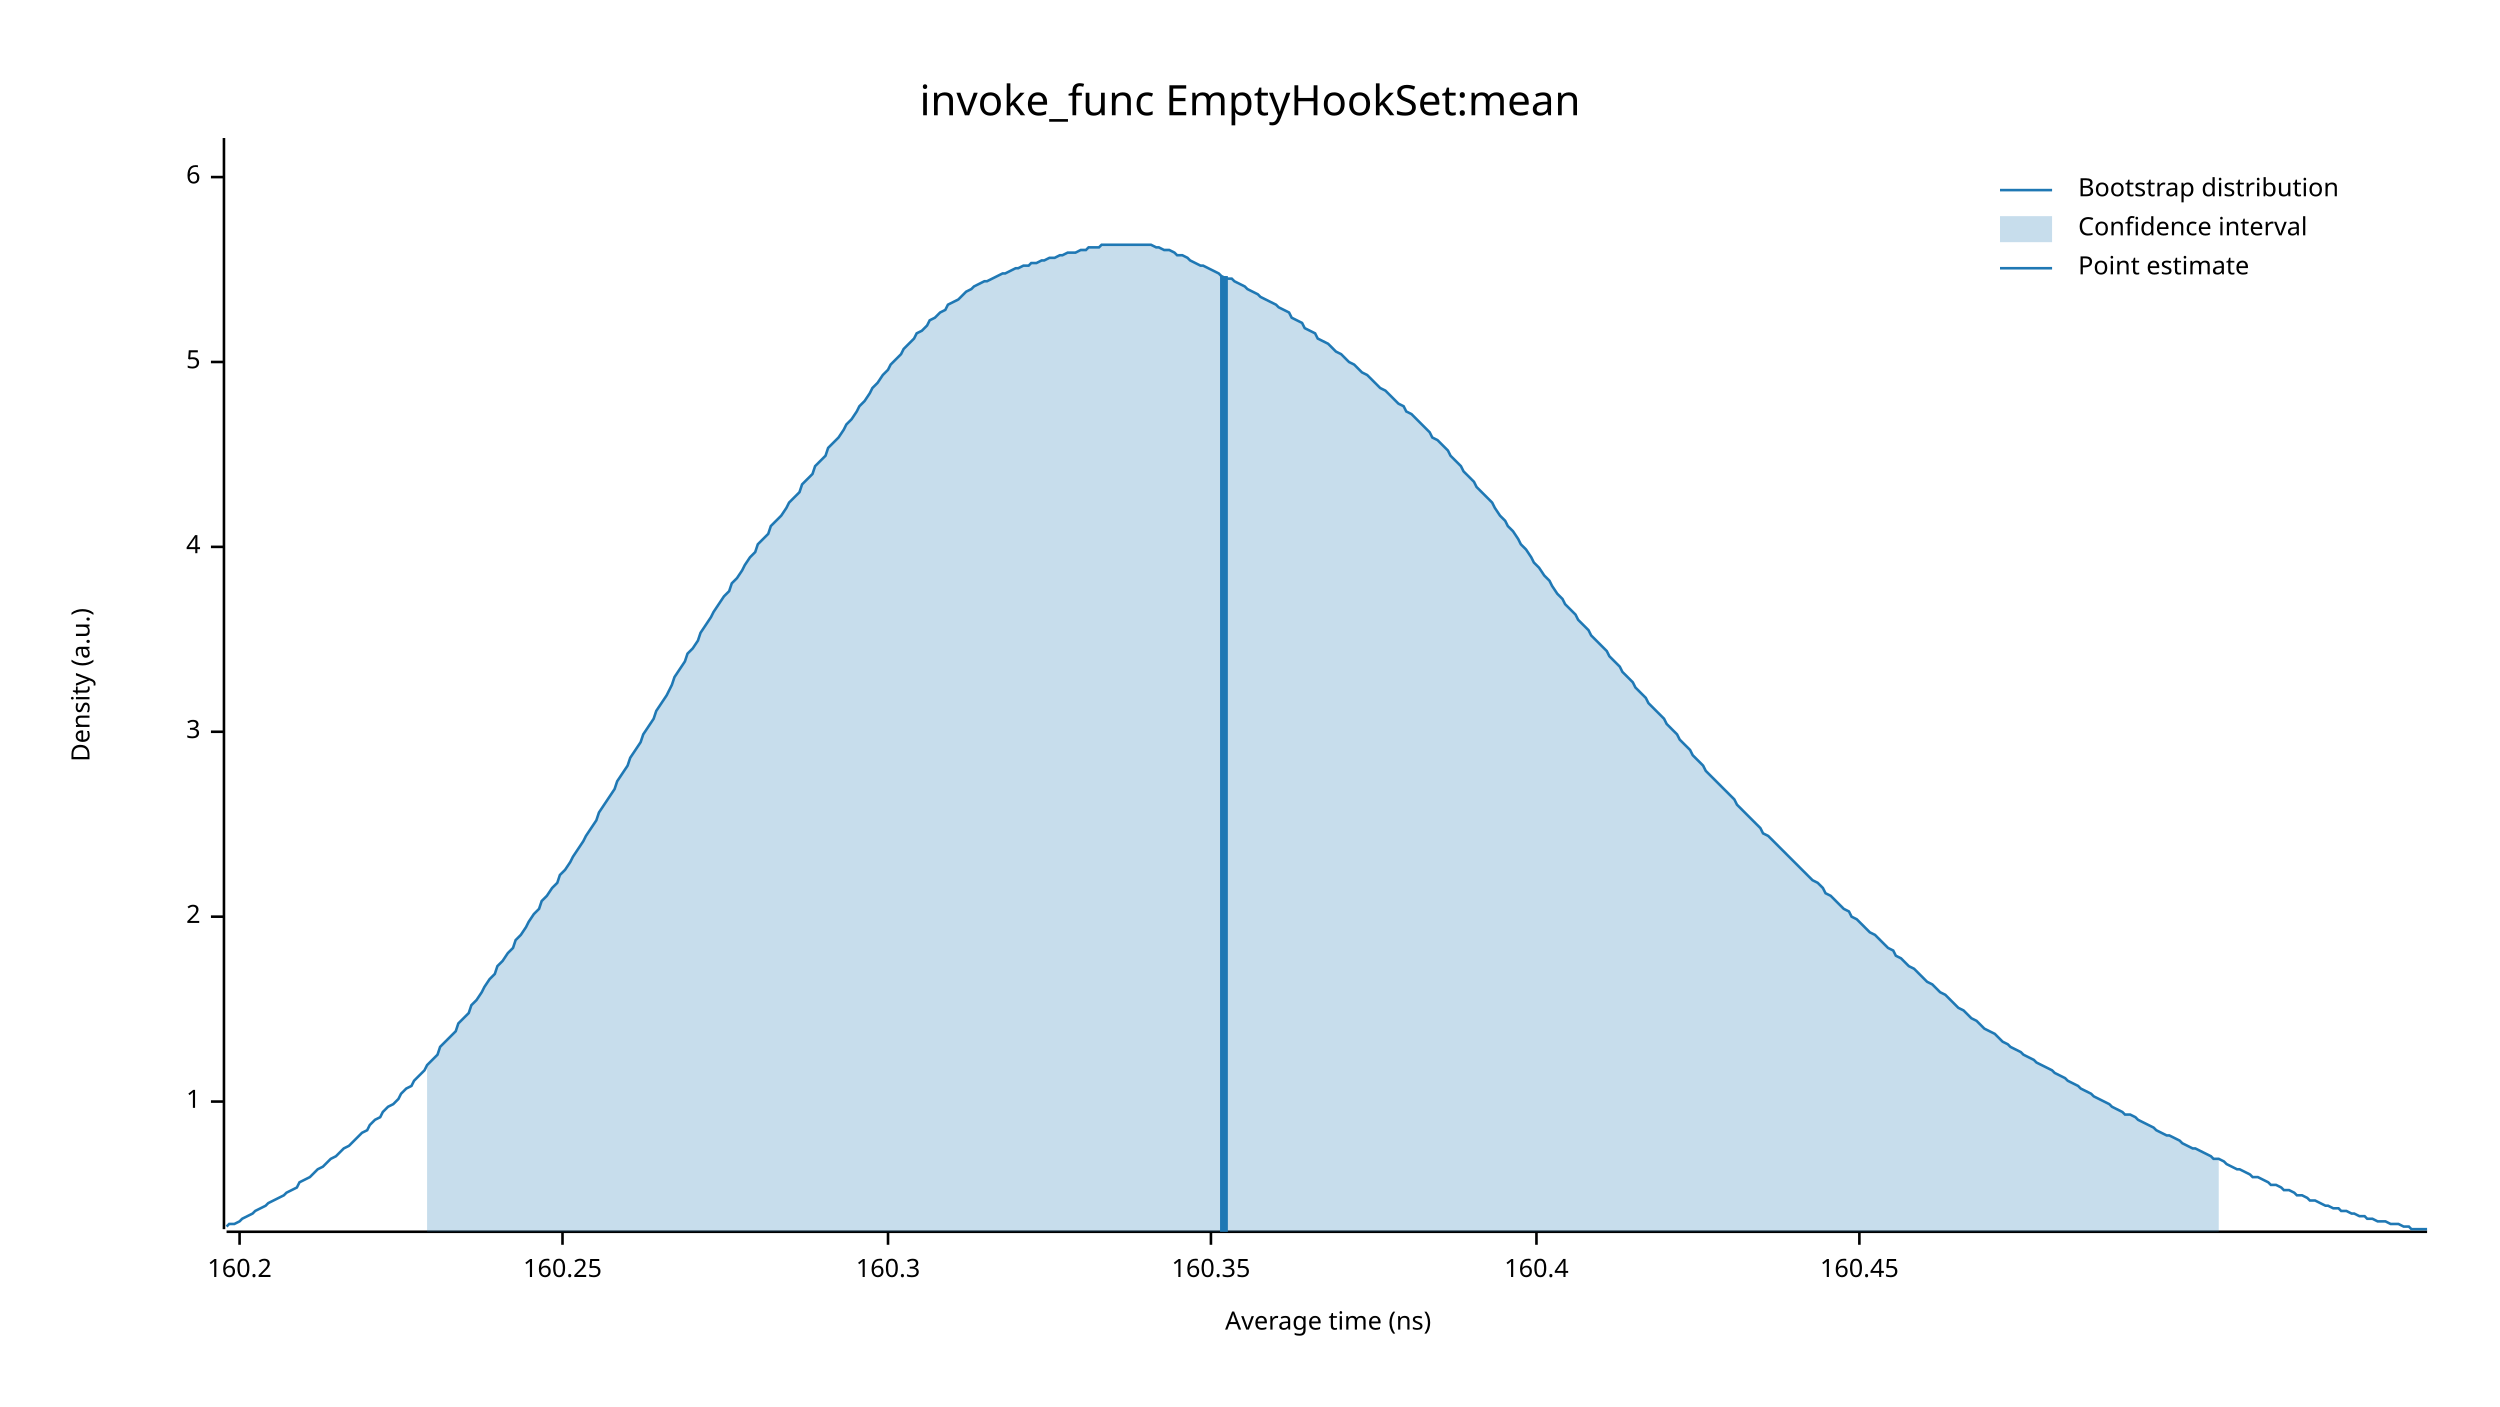
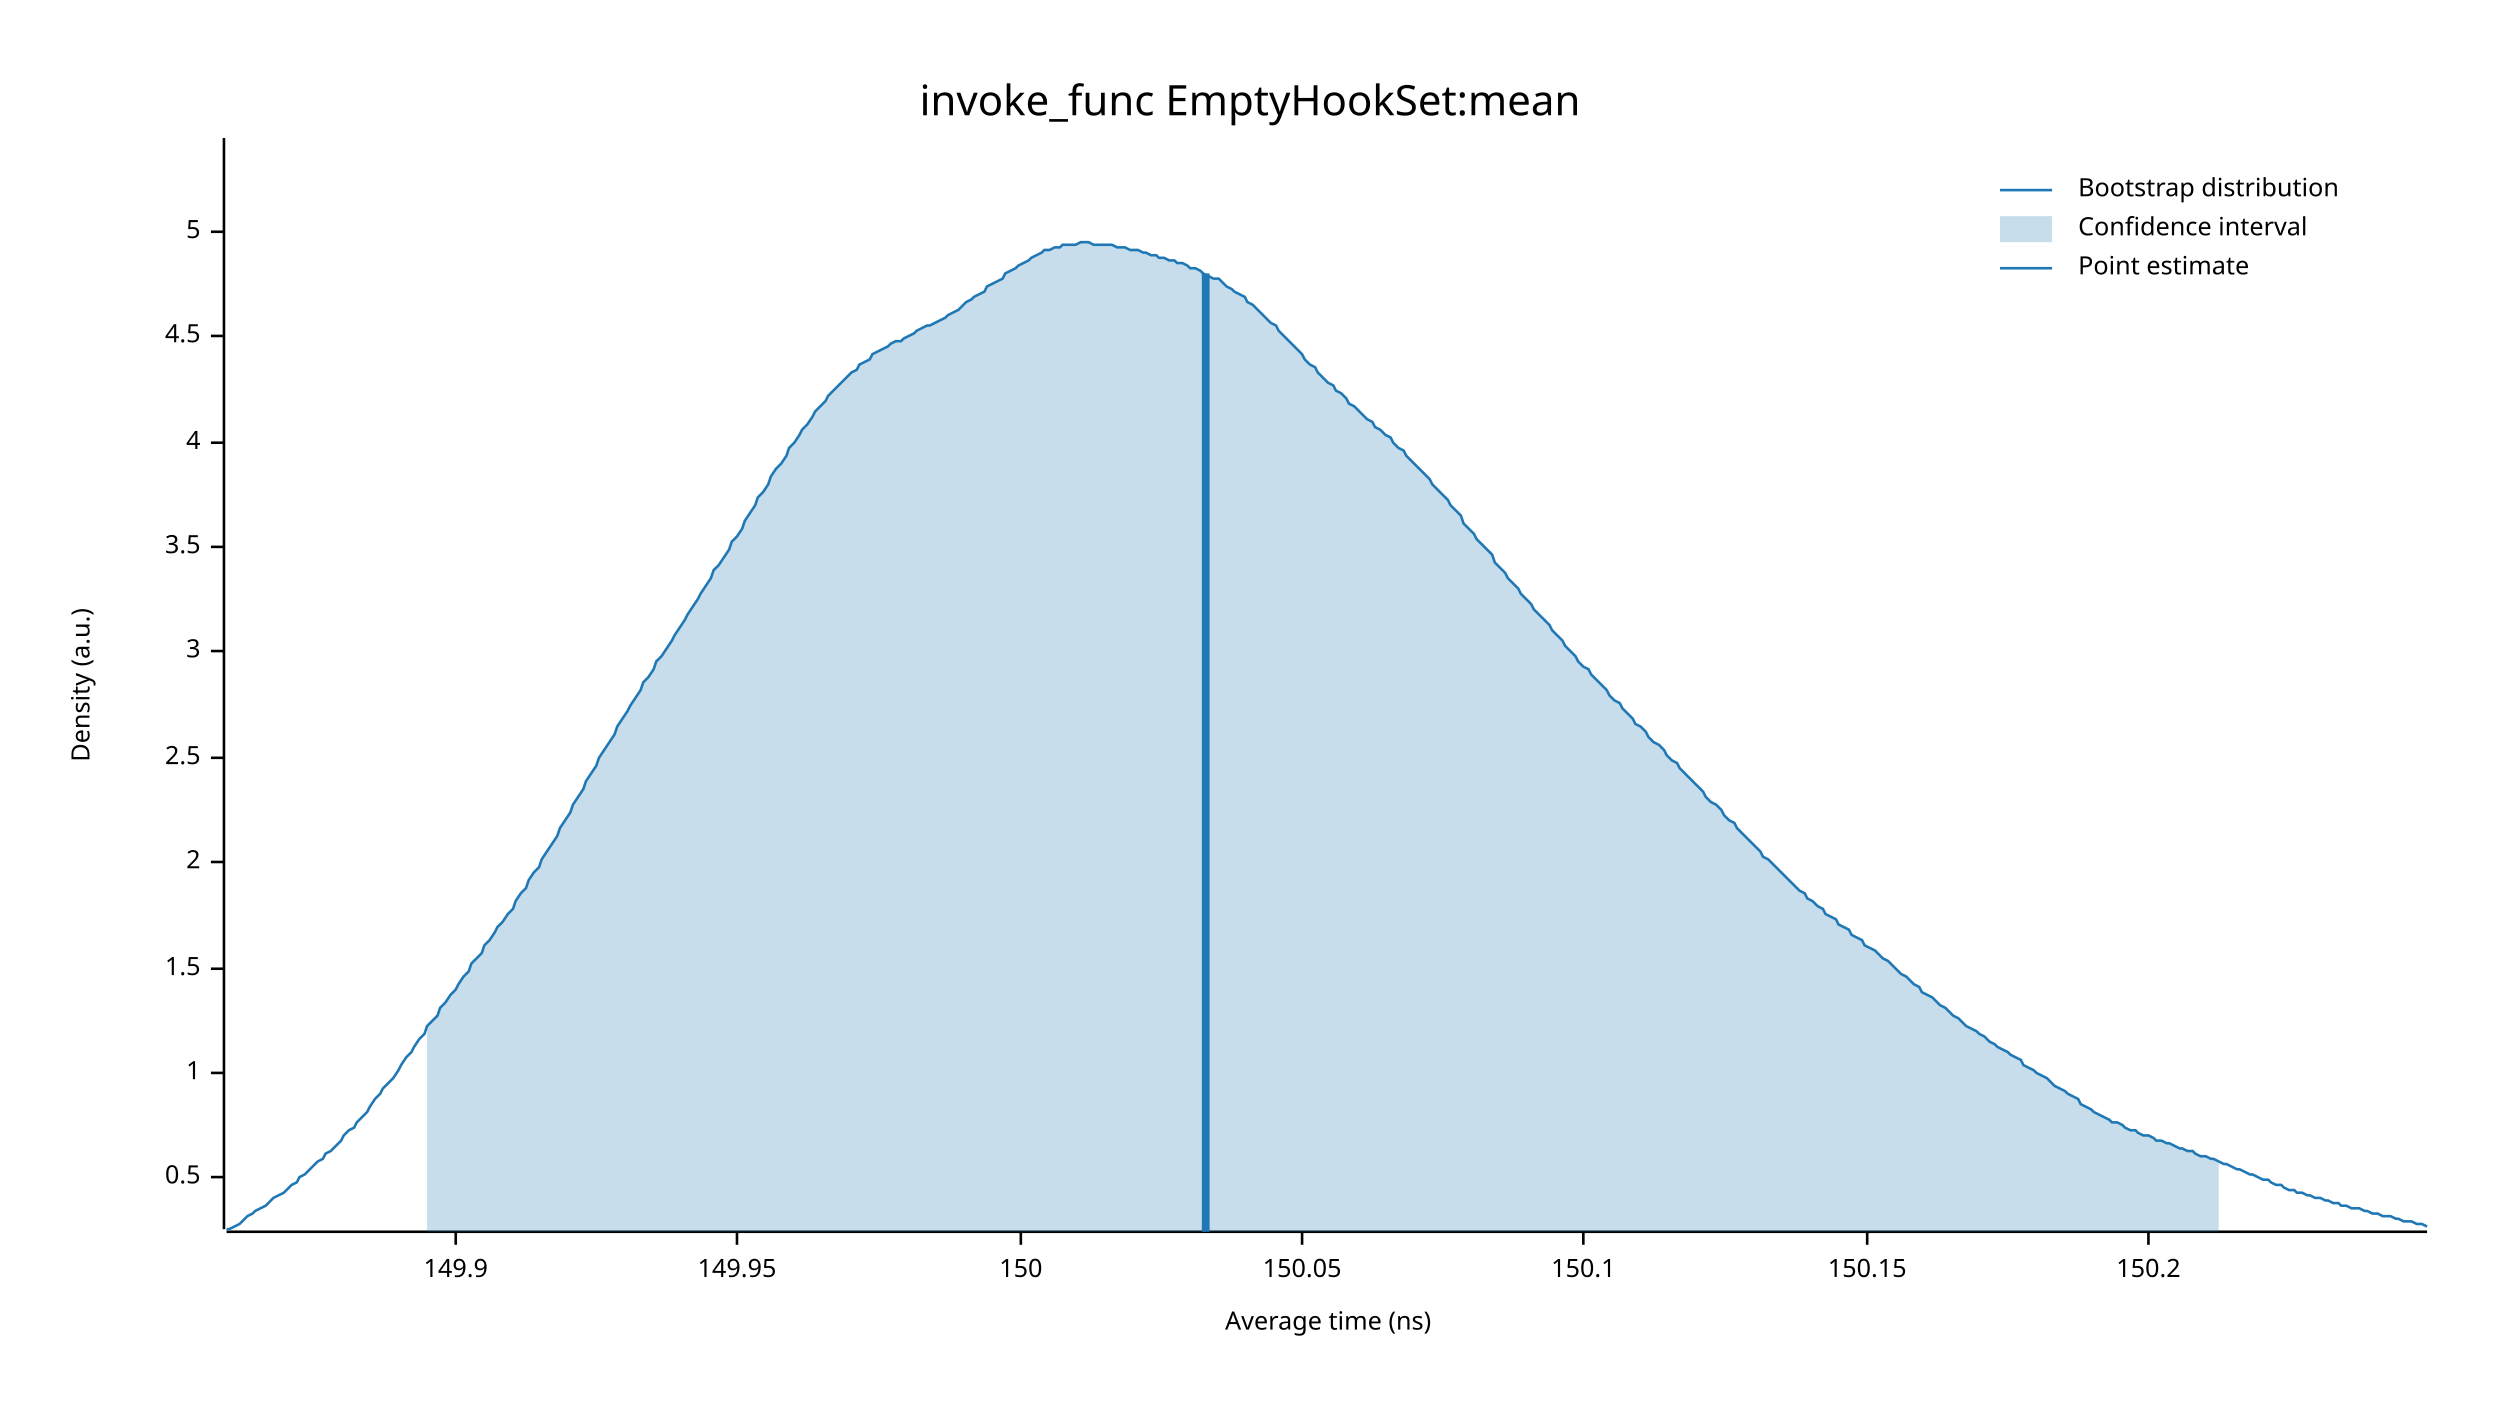
<svg xmlns="http://www.w3.org/2000/svg" width="960" height="540" viewBox="0 0 960 540">
  <text x="480" y="32" dy="0.76em" text-anchor="middle" font-family="sans-serif" font-size="16.129" opacity="1" fill="#000000">
invoke_func EmptyHookSet:mean
</text>
  <text x="27" y="263" dy="0.76em" text-anchor="middle" font-family="sans-serif" font-size="9.677" opacity="1" fill="#000000" transform="rotate(270, 27, 263)">
Density (a.u.)
</text>
  <text x="510" y="513" dy="-0.5ex" text-anchor="middle" font-family="sans-serif" font-size="9.677" opacity="1" fill="#000000">
Average time (ns)
</text>
  <polyline fill="none" opacity="1" stroke="#000000" stroke-width="1" points="86,53 86,472 " />
-   <text x="77" y="423" dy="0.5ex" text-anchor="end" font-family="sans-serif" font-size="9.677" opacity="1" fill="#000000">
+   <text x="77" y="452" dy="0.5ex" text-anchor="end" font-family="sans-serif" font-size="9.677" opacity="1" fill="#000000">
+ 0.5
+ </text>
+   <polyline fill="none" opacity="1" stroke="#000000" stroke-width="1" points="81,452 86,452 " />
+   <text x="77" y="412" dy="0.5ex" text-anchor="end" font-family="sans-serif" font-size="9.677" opacity="1" fill="#000000">
1
</text>
-   <polyline fill="none" opacity="1" stroke="#000000" stroke-width="1" points="81,423 86,423 " />
-   <text x="77" y="352" dy="0.5ex" text-anchor="end" font-family="sans-serif" font-size="9.677" opacity="1" fill="#000000">
+   <polyline fill="none" opacity="1" stroke="#000000" stroke-width="1" points="81,412 86,412 " />
+   <text x="77" y="372" dy="0.5ex" text-anchor="end" font-family="sans-serif" font-size="9.677" opacity="1" fill="#000000">
+ 1.5
+ </text>
+   <polyline fill="none" opacity="1" stroke="#000000" stroke-width="1" points="81,372 86,372 " />
+   <text x="77" y="331" dy="0.5ex" text-anchor="end" font-family="sans-serif" font-size="9.677" opacity="1" fill="#000000">
2
</text>
-   <polyline fill="none" opacity="1" stroke="#000000" stroke-width="1" points="81,352 86,352 " />
-   <text x="77" y="281" dy="0.5ex" text-anchor="end" font-family="sans-serif" font-size="9.677" opacity="1" fill="#000000">
+   <polyline fill="none" opacity="1" stroke="#000000" stroke-width="1" points="81,331 86,331 " />
+   <text x="77" y="291" dy="0.5ex" text-anchor="end" font-family="sans-serif" font-size="9.677" opacity="1" fill="#000000">
+ 2.5
+ </text>
+   <polyline fill="none" opacity="1" stroke="#000000" stroke-width="1" points="81,291 86,291 " />
+   <text x="77" y="250" dy="0.5ex" text-anchor="end" font-family="sans-serif" font-size="9.677" opacity="1" fill="#000000">
3
</text>
-   <polyline fill="none" opacity="1" stroke="#000000" stroke-width="1" points="81,281 86,281 " />
+   <polyline fill="none" opacity="1" stroke="#000000" stroke-width="1" points="81,250 86,250 " />
  <text x="77" y="210" dy="0.5ex" text-anchor="end" font-family="sans-serif" font-size="9.677" opacity="1" fill="#000000">
+ 3.5
+ </text>
+   <polyline fill="none" opacity="1" stroke="#000000" stroke-width="1" points="81,210 86,210 " />
+   <text x="77" y="170" dy="0.5ex" text-anchor="end" font-family="sans-serif" font-size="9.677" opacity="1" fill="#000000">
4
</text>
-   <polyline fill="none" opacity="1" stroke="#000000" stroke-width="1" points="81,210 86,210 " />
-   <text x="77" y="139" dy="0.5ex" text-anchor="end" font-family="sans-serif" font-size="9.677" opacity="1" fill="#000000">
+   <polyline fill="none" opacity="1" stroke="#000000" stroke-width="1" points="81,170 86,170 " />
+   <text x="77" y="129" dy="0.5ex" text-anchor="end" font-family="sans-serif" font-size="9.677" opacity="1" fill="#000000">
+ 4.5
+ </text>
+   <polyline fill="none" opacity="1" stroke="#000000" stroke-width="1" points="81,129 86,129 " />
+   <text x="77" y="89" dy="0.5ex" text-anchor="end" font-family="sans-serif" font-size="9.677" opacity="1" fill="#000000">
5
</text>
-   <polyline fill="none" opacity="1" stroke="#000000" stroke-width="1" points="81,139 86,139 " />
-   <text x="77" y="68" dy="0.5ex" text-anchor="end" font-family="sans-serif" font-size="9.677" opacity="1" fill="#000000">
- 6
+   <polyline fill="none" opacity="1" stroke="#000000" stroke-width="1" points="81,89 86,89 " />
+   <polyline fill="none" opacity="1" stroke="#000000" stroke-width="1" points="87,473 932,473 " />
+   <text x="175" y="483" dy="0.76em" text-anchor="middle" font-family="sans-serif" font-size="9.677" opacity="1" fill="#000000">
+ 149.9
</text>
-   <polyline fill="none" opacity="1" stroke="#000000" stroke-width="1" points="81,68 86,68 " />
-   <polyline fill="none" opacity="1" stroke="#000000" stroke-width="1" points="87,473 932,473 " />
-   <text x="92" y="483" dy="0.76em" text-anchor="middle" font-family="sans-serif" font-size="9.677" opacity="1" fill="#000000">
- 160.2
+   <polyline fill="none" opacity="1" stroke="#000000" stroke-width="1" points="175,473 175,478 " />
+   <text x="283" y="483" dy="0.76em" text-anchor="middle" font-family="sans-serif" font-size="9.677" opacity="1" fill="#000000">
+ 149.95
</text>
-   <polyline fill="none" opacity="1" stroke="#000000" stroke-width="1" points="92,473 92,478 " />
-   <text x="216" y="483" dy="0.76em" text-anchor="middle" font-family="sans-serif" font-size="9.677" opacity="1" fill="#000000">
- 160.25
+   <polyline fill="none" opacity="1" stroke="#000000" stroke-width="1" points="283,473 283,478 " />
+   <text x="392" y="483" dy="0.76em" text-anchor="middle" font-family="sans-serif" font-size="9.677" opacity="1" fill="#000000">
+ 150
</text>
-   <polyline fill="none" opacity="1" stroke="#000000" stroke-width="1" points="216,473 216,478 " />
-   <text x="341" y="483" dy="0.76em" text-anchor="middle" font-family="sans-serif" font-size="9.677" opacity="1" fill="#000000">
- 160.3
+   <polyline fill="none" opacity="1" stroke="#000000" stroke-width="1" points="392,473 392,478 " />
+   <text x="500" y="483" dy="0.76em" text-anchor="middle" font-family="sans-serif" font-size="9.677" opacity="1" fill="#000000">
+ 150.05
</text>
-   <polyline fill="none" opacity="1" stroke="#000000" stroke-width="1" points="341,473 341,478 " />
-   <text x="465" y="483" dy="0.76em" text-anchor="middle" font-family="sans-serif" font-size="9.677" opacity="1" fill="#000000">
- 160.35
+   <polyline fill="none" opacity="1" stroke="#000000" stroke-width="1" points="500,473 500,478 " />
+   <text x="608" y="483" dy="0.76em" text-anchor="middle" font-family="sans-serif" font-size="9.677" opacity="1" fill="#000000">
+ 150.1
</text>
-   <polyline fill="none" opacity="1" stroke="#000000" stroke-width="1" points="465,473 465,478 " />
-   <text x="590" y="483" dy="0.76em" text-anchor="middle" font-family="sans-serif" font-size="9.677" opacity="1" fill="#000000">
- 160.4
+   <polyline fill="none" opacity="1" stroke="#000000" stroke-width="1" points="608,473 608,478 " />
+   <text x="717" y="483" dy="0.76em" text-anchor="middle" font-family="sans-serif" font-size="9.677" opacity="1" fill="#000000">
+ 150.15
</text>
-   <polyline fill="none" opacity="1" stroke="#000000" stroke-width="1" points="590,473 590,478 " />
-   <text x="714" y="483" dy="0.76em" text-anchor="middle" font-family="sans-serif" font-size="9.677" opacity="1" fill="#000000">
- 160.45
+   <polyline fill="none" opacity="1" stroke="#000000" stroke-width="1" points="717,473 717,478 " />
+   <text x="825" y="483" dy="0.76em" text-anchor="middle" font-family="sans-serif" font-size="9.677" opacity="1" fill="#000000">
+ 150.2
</text>
-   <polyline fill="none" opacity="1" stroke="#000000" stroke-width="1" points="714,473 714,478 " />
-   <polyline fill="none" opacity="1" stroke="#1F78B4" stroke-width="1" points="87,471 88,470 90,470 92,469 93,468 95,467 97,466 98,465 100,464 102,463 103,462 105,461 107,460 109,459 110,458 112,457 114,456 115,454 117,453 119,452 120,451 122,449 124,448 125,447 127,445 129,444 131,442 132,441 134,440 136,438 137,437 139,435 141,434 142,432 144,430 146,429 147,427 149,425 151,424 153,422 154,420 156,418 158,417 159,415 161,413 163,411 164,409 166,407 168,405 169,402 171,400 173,398 175,396 176,393 178,391 180,389 181,386 183,384 185,381 186,379 188,376 190,374 191,371 193,369 195,366 197,364 198,361 200,359 202,356 203,354 205,351 207,349 208,346 210,344 212,341 214,339 215,336 217,334 219,331 220,329 222,326 224,323 225,321 227,318 229,315 230,312 232,309 234,306 236,303 237,300 239,297 241,294 242,291 244,288 246,285 247,282 249,279 251,276 252,273 254,270 256,267 258,263 259,260 261,257 263,254 264,251 266,249 268,246 269,243 271,240 273,237 274,235 276,232 278,229 280,227 281,224 283,222 285,219 286,217 288,214 290,212 291,209 293,207 295,205 296,202 298,200 300,198 302,195 303,193 305,191 307,189 308,186 310,184 312,182 313,179 315,177 317,175 318,172 320,170 322,168 324,165 325,163 327,161 329,158 330,156 332,154 334,151 335,149 337,147 339,144 341,142 342,140 344,138 346,136 347,134 349,132 351,130 352,128 354,127 356,125 357,123 359,122 361,120 363,119 364,117 366,116 368,115 369,114 371,112 373,111 374,110 376,109 378,108 379,108 381,107 383,106 385,105 386,105 388,104 390,103 391,103 393,102 395,102 396,101 398,101 400,100 401,100 403,99 405,99 407,98 408,98 410,97 412,97 413,97 415,96 417,96 418,95 420,95 422,95 423,94 425,94 427,94 429,94 430,94 432,94 434,94 435,94 437,94 439,94 440,94 442,94 444,95 445,95 447,96 449,96 451,97 452,98 454,98 456,99 457,100 459,101 461,102 462,102 464,103 466,104 468,105 469,106 471,107 473,107 474,108 476,109 478,110 479,111 481,112 483,113 484,114 486,115 488,116 490,117 491,118 493,119 495,120 496,122 498,123 500,124 501,126 503,127 505,128 506,130 508,131 510,132 512,134 513,135 515,136 517,138 518,139 520,140 522,142 523,143 525,144 527,146 528,147 530,149 532,150 534,152 535,153 537,155 539,156 540,158 542,159 544,161 545,162 547,164 549,166 550,168 552,169 554,171 556,173 557,175 559,177 561,179 562,181 564,183 566,185 567,187 569,189 571,191 573,193 574,195 576,198 578,200 579,202 581,204 583,207 584,209 586,211 588,214 589,216 591,218 593,221 595,223 596,225 598,228 600,230 601,232 603,234 605,236 606,238 608,240 610,242 611,244 613,246 615,248 617,250 618,252 620,254 622,256 623,258 625,260 627,262 628,264 630,266 632,268 633,270 635,272 637,274 639,276 640,278 642,280 644,282 645,284 647,286 649,288 650,290 652,292 654,294 655,296 657,298 659,300 661,302 662,303 664,305 666,307 667,309 669,311 671,313 672,314 674,316 676,318 677,320 679,321 681,323 683,325 684,326 686,328 688,330 689,331 691,333 693,335 694,336 696,338 698,339 700,341 701,343 703,344 705,346 706,347 708,349 710,350 711,352 713,353 715,355 716,356 718,358 720,359 722,361 723,362 725,364 727,365 728,367 730,368 732,370 733,371 735,372 737,374 738,375 740,377 742,378 744,380 745,381 747,382 749,384 750,385 752,387 754,388 755,389 757,391 759,392 760,393 762,395 764,396 766,397 767,398 769,400 771,401 772,402 774,403 776,404 777,405 779,406 781,407 782,408 784,409 786,410 788,411 789,412 791,413 793,414 794,415 796,416 798,417 799,418 801,419 803,420 804,421 806,422 808,423 810,424 811,425 813,426 815,427 816,428 818,428 820,429 821,430 823,431 825,432 827,433 828,434 830,435 832,436 833,436 835,437 837,438 838,439 840,440 842,441 843,441 845,442 847,443 849,444 850,445 852,445 854,446 855,447 857,448 859,449 860,449 862,450 864,451 865,452 867,452 869,453 871,454 872,455 874,455 876,456 877,457 879,457 881,458 882,459 884,459 886,460 887,461 889,461 891,462 893,463 894,463 896,464 898,464 899,465 901,465 903,466 904,466 906,467 908,467 909,468 911,468 913,469 915,469 916,469 918,470 920,470 921,470 923,471 925,471 926,472 928,472 930,472 932,472 " />
-   <polygon opacity="0.25" fill="#1F78B4" points="164,409 166,407 168,405 169,402 171,400 173,398 175,396 176,393 178,391 180,389 181,386 183,384 185,381 186,379 188,376 190,374 191,371 193,369 195,366 197,364 198,361 200,359 202,356 203,354 205,351 207,349 208,346 210,344 212,341 214,339 215,336 217,334 219,331 220,329 222,326 224,323 225,321 227,318 229,315 230,312 232,309 234,306 236,303 237,300 239,297 241,294 242,291 244,288 246,285 247,282 249,279 251,276 252,273 254,270 256,267 258,263 259,260 261,257 263,254 264,251 266,249 268,246 269,243 271,240 273,237 274,235 276,232 278,229 280,227 281,224 283,222 285,219 286,217 288,214 290,212 291,209 293,207 295,205 296,202 298,200 300,198 302,195 303,193 305,191 307,189 308,186 310,184 312,182 313,179 315,177 317,175 318,172 320,170 322,168 324,165 325,163 327,161 329,158 330,156 332,154 334,151 335,149 337,147 339,144 341,142 342,140 344,138 346,136 347,134 349,132 351,130 352,128 354,127 356,125 357,123 359,122 361,120 363,119 364,117 366,116 368,115 369,114 371,112 373,111 374,110 376,109 378,108 379,108 381,107 383,106 385,105 386,105 388,104 390,103 391,103 393,102 395,102 396,101 398,101 400,100 401,100 403,99 405,99 407,98 408,98 410,97 412,97 413,97 415,96 417,96 418,95 420,95 422,95 423,94 425,94 427,94 429,94 430,94 432,94 434,94 435,94 437,94 439,94 440,94 442,94 444,95 445,95 447,96 449,96 451,97 452,98 454,98 456,99 457,100 459,101 461,102 462,102 464,103 466,104 468,105 469,106 471,107 473,107 474,108 476,109 478,110 479,111 481,112 483,113 484,114 486,115 488,116 490,117 491,118 493,119 495,120 496,122 498,123 500,124 501,126 503,127 505,128 506,130 508,131 510,132 512,134 513,135 515,136 517,138 518,139 520,140 522,142 523,143 525,144 527,146 528,147 530,149 532,150 534,152 535,153 537,155 539,156 540,158 542,159 544,161 545,162 547,164 549,166 550,168 552,169 554,171 556,173 557,175 559,177 561,179 562,181 564,183 566,185 567,187 569,189 571,191 573,193 574,195 576,198 578,200 579,202 581,204 583,207 584,209 586,211 588,214 589,216 591,218 593,221 595,223 596,225 598,228 600,230 601,232 603,234 605,236 606,238 608,240 610,242 611,244 613,246 615,248 617,250 618,252 620,254 622,256 623,258 625,260 627,262 628,264 630,266 632,268 633,270 635,272 637,274 639,276 640,278 642,280 644,282 645,284 647,286 649,288 650,290 652,292 654,294 655,296 657,298 659,300 661,302 662,303 664,305 666,307 667,309 669,311 671,313 672,314 674,316 676,318 677,320 679,321 681,323 683,325 684,326 686,328 688,330 689,331 691,333 693,335 694,336 696,338 698,339 700,341 701,343 703,344 705,346 706,347 708,349 710,350 711,352 713,353 715,355 716,356 718,358 720,359 722,361 723,362 725,364 727,365 728,367 730,368 732,370 733,371 735,372 737,374 738,375 740,377 742,378 744,380 745,381 747,382 749,384 750,385 752,387 754,388 755,389 757,391 759,392 760,393 762,395 764,396 766,397 767,398 769,400 771,401 772,402 774,403 776,404 777,405 779,406 781,407 782,408 784,409 786,410 788,411 789,412 791,413 793,414 794,415 796,416 798,417 799,418 801,419 803,420 804,421 806,422 808,423 810,424 811,425 813,426 815,427 816,428 818,428 820,429 821,430 823,431 825,432 827,433 828,434 830,435 832,436 833,436 835,437 837,438 838,439 840,440 842,441 843,441 845,442 847,443 849,444 850,445 852,445 852,473 164,473 " />
-   <polyline fill="none" opacity="1" stroke="#1F78B4" stroke-width="3" points="470,473 470,106 " />
+   <polyline fill="none" opacity="1" stroke="#000000" stroke-width="1" points="825,473 825,478 " />
+   <polyline fill="none" opacity="1" stroke="#1F78B4" stroke-width="1" points="87,472 88,472 90,471 92,470 93,469 95,467 97,466 98,465 100,464 102,463 103,462 105,460 107,459 109,458 110,457 112,455 114,454 115,452 117,451 119,449 120,448 122,446 124,445 125,443 127,442 129,440 131,438 132,436 134,434 136,433 137,431 139,429 141,427 142,425 144,422 146,420 147,418 149,416 151,414 153,411 154,409 156,406 158,404 159,402 161,399 163,397 164,394 166,392 168,390 169,387 171,385 173,382 175,380 176,378 178,375 180,373 181,370 183,368 185,366 186,363 188,361 190,358 191,356 193,354 195,351 197,349 198,346 200,343 202,341 203,338 205,335 207,333 208,330 210,327 212,324 214,321 215,318 217,315 219,312 220,309 222,306 224,303 225,300 227,297 229,294 230,291 232,288 234,285 236,282 237,279 239,276 241,273 242,271 244,268 246,265 247,262 249,260 251,257 252,254 254,252 256,249 258,246 259,244 261,241 263,238 264,236 266,233 268,230 269,228 271,225 273,222 274,219 276,217 278,214 280,211 281,208 283,206 285,203 286,200 288,197 290,194 291,191 293,189 295,186 296,183 298,180 300,178 302,175 303,172 305,170 307,167 308,165 310,163 312,160 313,158 315,156 317,154 318,152 320,150 322,148 324,146 325,145 327,143 329,142 330,140 332,139 334,138 335,136 337,135 339,134 341,133 342,132 344,131 346,131 347,130 349,129 351,128 352,127 354,126 356,125 357,125 359,124 361,123 363,122 364,121 366,120 368,119 369,118 371,116 373,115 374,114 376,113 378,112 379,110 381,109 383,108 385,107 386,105 388,104 390,103 391,102 393,101 395,100 396,99 398,98 400,97 401,96 403,96 405,95 407,95 408,94 410,94 412,94 413,94 415,93 417,93 418,93 420,94 422,94 423,94 425,94 427,94 429,95 430,95 432,95 434,96 435,96 437,96 439,97 440,97 442,98 444,98 445,99 447,99 449,100 451,100 452,101 454,101 456,102 457,103 459,103 461,104 462,105 464,106 466,107 468,107 469,108 471,110 473,111 474,112 476,113 478,114 479,116 481,117 483,119 484,120 486,122 488,124 490,125 491,127 493,129 495,131 496,132 498,134 500,136 501,138 503,140 505,141 506,143 508,145 510,147 512,148 513,150 515,151 517,153 518,155 520,156 522,158 523,159 525,161 527,162 528,164 530,165 532,167 534,168 535,170 537,172 539,173 540,175 542,177 544,179 545,180 547,182 549,184 550,186 552,188 554,190 556,192 557,194 559,196 561,198 562,201 564,203 566,205 567,207 569,209 571,211 573,213 574,216 576,218 578,220 579,222 581,224 583,226 584,228 586,230 588,232 589,234 591,236 593,238 595,240 596,242 598,244 600,246 601,248 603,250 605,252 606,254 608,256 610,257 611,259 613,261 615,263 617,265 618,267 620,269 622,270 623,272 625,274 627,276 628,278 630,279 632,281 633,283 635,285 637,286 639,288 640,290 642,292 644,293 645,295 647,297 649,299 650,300 652,302 654,304 655,306 657,308 659,309 661,311 662,313 664,315 666,316 667,318 669,320 671,322 672,323 674,325 676,327 677,329 679,330 681,332 683,334 684,335 686,337 688,339 689,340 691,342 693,343 694,345 696,346 698,348 700,349 701,351 703,352 705,353 706,355 708,356 710,357 711,359 713,360 715,361 716,363 718,364 720,365 722,367 723,368 725,369 727,371 728,372 730,374 732,375 733,376 735,378 737,379 738,381 740,382 742,383 744,385 745,386 747,387 749,389 750,390 752,391 754,393 755,394 757,395 759,396 760,397 762,398 764,400 766,401 767,402 769,403 771,404 772,405 774,406 776,407 777,409 779,410 781,411 782,412 784,413 786,414 788,416 789,417 791,418 793,419 794,420 796,421 798,422 799,424 801,425 803,426 804,427 806,428 808,429 810,430 811,431 813,431 815,432 816,433 818,434 820,434 821,435 823,436 825,436 827,437 828,438 830,438 832,439 833,439 835,440 837,441 838,441 840,442 842,442 843,443 845,444 847,444 849,445 850,445 852,446 854,447 855,447 857,448 859,449 860,449 862,450 864,451 865,451 867,452 869,453 871,453 872,454 874,455 876,455 877,456 879,457 881,457 882,458 884,458 886,459 887,459 889,460 891,460 893,461 894,461 896,462 898,462 899,463 901,463 903,464 904,464 906,464 908,465 909,465 911,466 913,466 915,467 916,467 918,467 920,468 921,468 923,469 925,469 926,469 928,470 930,470 932,471 " />
+   <polygon opacity="0.25" fill="#1F78B4" points="164,394 166,392 168,390 169,387 171,385 173,382 175,380 176,378 178,375 180,373 181,370 183,368 185,366 186,363 188,361 190,358 191,356 193,354 195,351 197,349 198,346 200,343 202,341 203,338 205,335 207,333 208,330 210,327 212,324 214,321 215,318 217,315 219,312 220,309 222,306 224,303 225,300 227,297 229,294 230,291 232,288 234,285 236,282 237,279 239,276 241,273 242,271 244,268 246,265 247,262 249,260 251,257 252,254 254,252 256,249 258,246 259,244 261,241 263,238 264,236 266,233 268,230 269,228 271,225 273,222 274,219 276,217 278,214 280,211 281,208 283,206 285,203 286,200 288,197 290,194 291,191 293,189 295,186 296,183 298,180 300,178 302,175 303,172 305,170 307,167 308,165 310,163 312,160 313,158 315,156 317,154 318,152 320,150 322,148 324,146 325,145 327,143 329,142 330,140 332,139 334,138 335,136 337,135 339,134 341,133 342,132 344,131 346,131 347,130 349,129 351,128 352,127 354,126 356,125 357,125 359,124 361,123 363,122 364,121 366,120 368,119 369,118 371,116 373,115 374,114 376,113 378,112 379,110 381,109 383,108 385,107 386,105 388,104 390,103 391,102 393,101 395,100 396,99 398,98 400,97 401,96 403,96 405,95 407,95 408,94 410,94 412,94 413,94 415,93 417,93 418,93 420,94 422,94 423,94 425,94 427,94 429,95 430,95 432,95 434,96 435,96 437,96 439,97 440,97 442,98 444,98 445,99 447,99 449,100 451,100 452,101 454,101 456,102 457,103 459,103 461,104 462,105 464,106 466,107 468,107 469,108 471,110 473,111 474,112 476,113 478,114 479,116 481,117 483,119 484,120 486,122 488,124 490,125 491,127 493,129 495,131 496,132 498,134 500,136 501,138 503,140 505,141 506,143 508,145 510,147 512,148 513,150 515,151 517,153 518,155 520,156 522,158 523,159 525,161 527,162 528,164 530,165 532,167 534,168 535,170 537,172 539,173 540,175 542,177 544,179 545,180 547,182 549,184 550,186 552,188 554,190 556,192 557,194 559,196 561,198 562,201 564,203 566,205 567,207 569,209 571,211 573,213 574,216 576,218 578,220 579,222 581,224 583,226 584,228 586,230 588,232 589,234 591,236 593,238 595,240 596,242 598,244 600,246 601,248 603,250 605,252 606,254 608,256 610,257 611,259 613,261 615,263 617,265 618,267 620,269 622,270 623,272 625,274 627,276 628,278 630,279 632,281 633,283 635,285 637,286 639,288 640,290 642,292 644,293 645,295 647,297 649,299 650,300 652,302 654,304 655,306 657,308 659,309 661,311 662,313 664,315 666,316 667,318 669,320 671,322 672,323 674,325 676,327 677,329 679,330 681,332 683,334 684,335 686,337 688,339 689,340 691,342 693,343 694,345 696,346 698,348 700,349 701,351 703,352 705,353 706,355 708,356 710,357 711,359 713,360 715,361 716,363 718,364 720,365 722,367 723,368 725,369 727,371 728,372 730,374 732,375 733,376 735,378 737,379 738,381 740,382 742,383 744,385 745,386 747,387 749,389 750,390 752,391 754,393 755,394 757,395 759,396 760,397 762,398 764,400 766,401 767,402 769,403 771,404 772,405 774,406 776,407 777,409 779,410 781,411 782,412 784,413 786,414 788,416 789,417 791,418 793,419 794,420 796,421 798,422 799,424 801,425 803,426 804,427 806,428 808,429 810,430 811,431 813,431 815,432 816,433 818,434 820,434 821,435 823,436 825,436 827,437 828,438 830,438 832,439 833,439 835,440 837,441 838,441 840,442 842,442 843,443 845,444 847,444 849,445 850,445 852,446 852,473 164,473 " />
+   <polyline fill="none" opacity="1" stroke="#1F78B4" stroke-width="3" points="463,473 463,105 " />
  <text x="798" y="68" dy="0.76em" text-anchor="start" font-family="sans-serif" font-size="9.677" opacity="1" fill="#000000">
Bootstrap distribution
</text>
  <text x="798" y="83" dy="0.76em" text-anchor="start" font-family="sans-serif" font-size="9.677" opacity="1" fill="#000000">
Confidence interval
</text>
  <text x="798" y="98" dy="0.76em" text-anchor="start" font-family="sans-serif" font-size="9.677" opacity="1" fill="#000000">
Point estimate
</text>
  <polyline fill="none" opacity="1" stroke="#1F78B4" stroke-width="1" points="768,73 788,73 " />
  <rect x="768" y="83" width="20" height="10" opacity="0.25" fill="#1F78B4" stroke="none" />
  <polyline fill="none" opacity="1" stroke="#1F78B4" stroke-width="1" points="768,103 788,103 " />
</svg>
